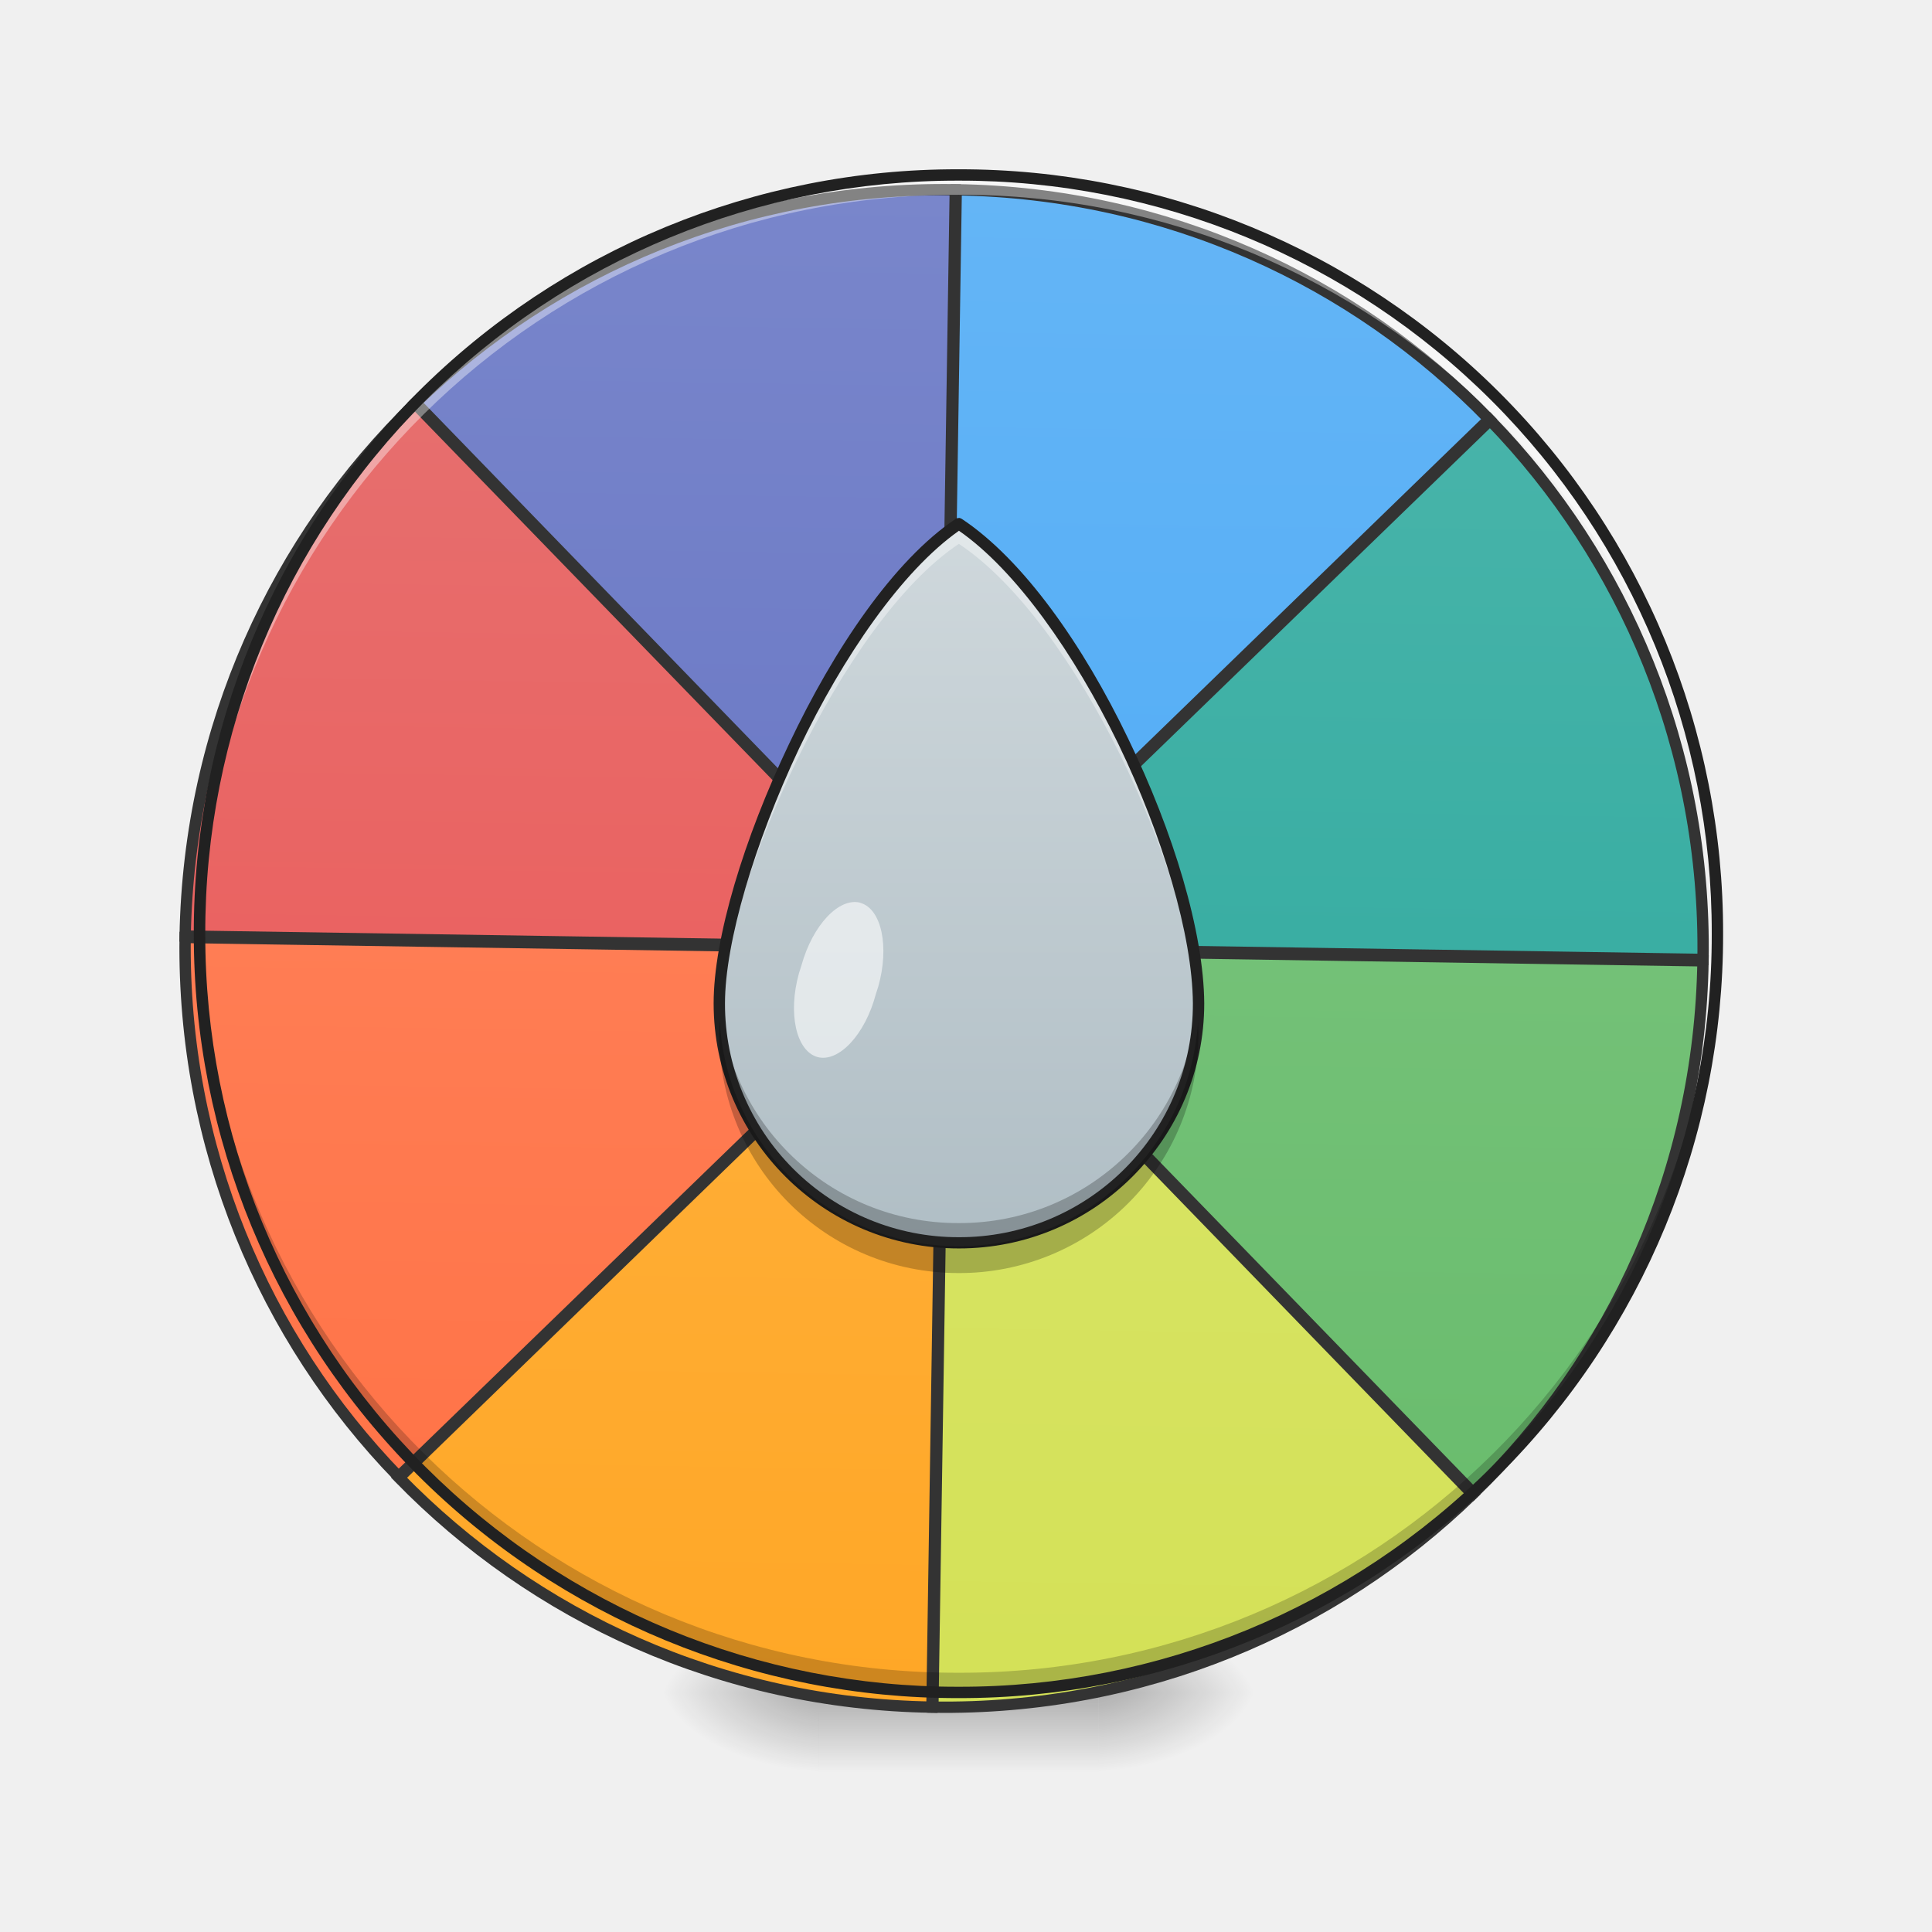
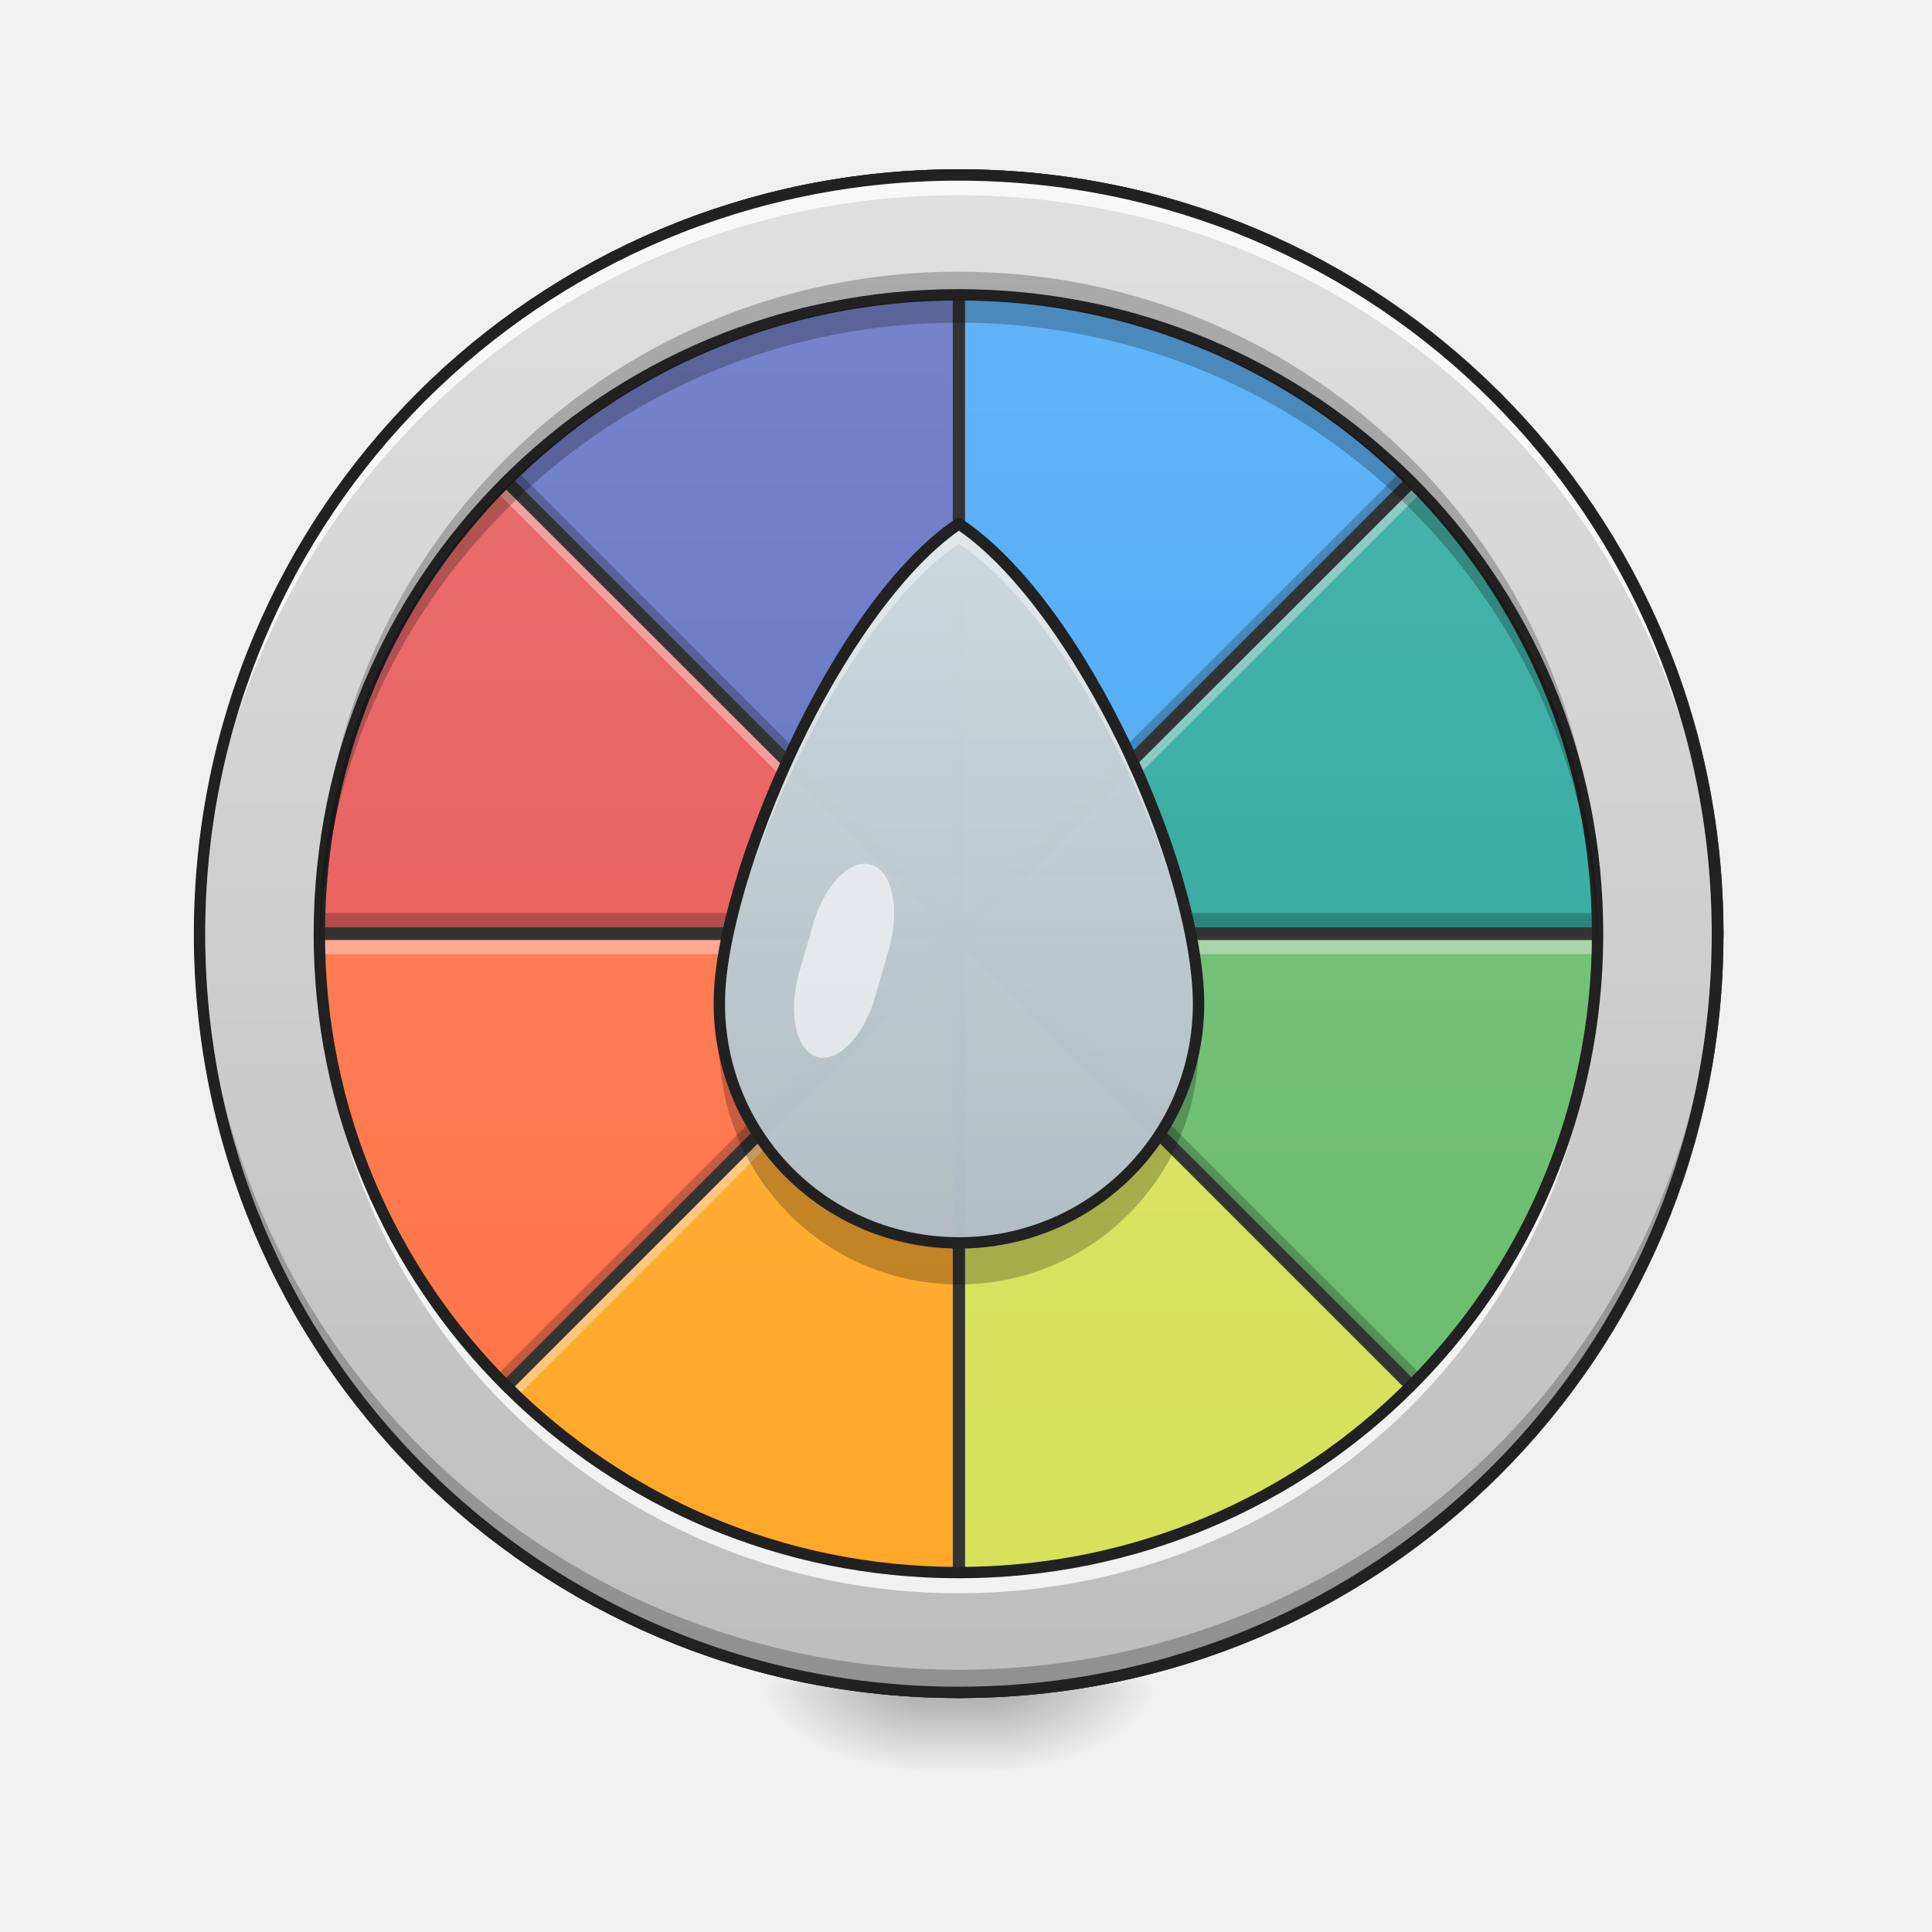
- <svg xmlns="http://www.w3.org/2000/svg" width="16pt" height="16pt" viewBox="0 0 16 16">
+ <svg xmlns="http://www.w3.org/2000/svg" width="16px" height="16px" viewBox="0 0 16 16" version="1.1">
  <defs>
-     <radialGradient id="a" gradientUnits="userSpaceOnUse" cx="450.909" cy="189.579" fx="450.909" fy="189.579" r="21.167" gradientTransform="matrix(0 -.03907 -.07032 0 22.262 31.798)">
-       <stop offset="0" stop-opacity=".314" />
-       <stop offset=".222" stop-opacity=".275" />
-       <stop offset="1" stop-opacity="0" />
+     <radialGradient id="radial0" gradientUnits="userSpaceOnUse" cx="450.909" cy="189.579" fx="450.909" fy="189.579" r="21.167" gradientTransform="matrix(0.0000000870852,-0.0390662,-0.0703192,-0.0000000507693,21.43467,31.79766)">
+       <stop offset="0" style="stop-color:rgb(0%,0%,0%);stop-opacity:0.314;" />
+       <stop offset="0.222" style="stop-color:rgb(0%,0%,0%);stop-opacity:0.275;" />
+       <stop offset="1" style="stop-color:rgb(0%,0%,0%);stop-opacity:0;" />
    </radialGradient>
-     <radialGradient id="b" gradientUnits="userSpaceOnUse" cx="450.909" cy="189.579" fx="450.909" fy="189.579" r="21.167" gradientTransform="matrix(0 .03907 .07032 0 -6.385 -3.764)">
-       <stop offset="0" stop-opacity=".314" />
-       <stop offset=".222" stop-opacity=".275" />
-       <stop offset="1" stop-opacity="0" />
+     <radialGradient id="radial1" gradientUnits="userSpaceOnUse" cx="450.909" cy="189.579" fx="450.909" fy="189.579" r="21.167" gradientTransform="matrix(-0.0000000870852,0.0390662,0.0703192,0.0000000507693,-5.558156,-3.763741)">
+       <stop offset="0" style="stop-color:rgb(0%,0%,0%);stop-opacity:0.314;" />
+       <stop offset="0.222" style="stop-color:rgb(0%,0%,0%);stop-opacity:0.275;" />
+       <stop offset="1" style="stop-color:rgb(0%,0%,0%);stop-opacity:0;" />
    </radialGradient>
-     <radialGradient id="c" gradientUnits="userSpaceOnUse" cx="450.909" cy="189.579" fx="450.909" fy="189.579" r="21.167" gradientTransform="matrix(0 -.03907 .07032 0 -6.385 31.798)">
-       <stop offset="0" stop-opacity=".314" />
-       <stop offset=".222" stop-opacity=".275" />
-       <stop offset="1" stop-opacity="0" />
+     <radialGradient id="radial2" gradientUnits="userSpaceOnUse" cx="450.909" cy="189.579" fx="450.909" fy="189.579" r="21.167" gradientTransform="matrix(-0.0000000870852,-0.0390662,0.0703192,-0.0000000507693,-5.558156,31.79766)">
+       <stop offset="0" style="stop-color:rgb(0%,0%,0%);stop-opacity:0.314;" />
+       <stop offset="0.222" style="stop-color:rgb(0%,0%,0%);stop-opacity:0.275;" />
+       <stop offset="1" style="stop-color:rgb(0%,0%,0%);stop-opacity:0;" />
    </radialGradient>
-     <radialGradient id="d" gradientUnits="userSpaceOnUse" cx="450.909" cy="189.579" fx="450.909" fy="189.579" r="21.167" gradientTransform="matrix(0 .03907 -.07032 0 22.262 -3.764)">
-       <stop offset="0" stop-opacity=".314" />
-       <stop offset=".222" stop-opacity=".275" />
-       <stop offset="1" stop-opacity="0" />
+     <radialGradient id="radial3" gradientUnits="userSpaceOnUse" cx="450.909" cy="189.579" fx="450.909" fy="189.579" r="21.167" gradientTransform="matrix(0.0000000870852,0.0390662,-0.0703192,0.0000000507693,21.43467,-3.763741)">
+       <stop offset="0" style="stop-color:rgb(0%,0%,0%);stop-opacity:0.314;" />
+       <stop offset="0.222" style="stop-color:rgb(0%,0%,0%);stop-opacity:0.275;" />
+       <stop offset="1" style="stop-color:rgb(0%,0%,0%);stop-opacity:0;" />
    </radialGradient>
-     <linearGradient id="e" gradientUnits="userSpaceOnUse" x1="255.323" y1="233.5" x2="255.323" y2="254.667" gradientTransform="matrix(.00668 0 0 .03125 6.233 6.72)">
-       <stop offset="0" stop-opacity=".275" />
-       <stop offset="1" stop-opacity="0" />
+     <linearGradient id="linear0" gradientUnits="userSpaceOnUse" x1="255.323" y1="233.5" x2="255.323" y2="254.667" gradientTransform="matrix(0.00668003,0,0,0.031253,6.232693,6.719392)">
+       <stop offset="0" style="stop-color:rgb(0%,0%,0%);stop-opacity:0.275;" />
+       <stop offset="1" style="stop-color:rgb(0%,0%,0%);stop-opacity:0;" />
    </linearGradient>
-     <linearGradient id="f" gradientUnits="userSpaceOnUse" x1="254" y1="-168.667" x2="254" y2="233.5" gradientTransform="matrix(3.77953 0 0 3.77953 0 812.598)">
-       <stop offset="0" stop-color="#7986cb" />
-       <stop offset="1" stop-color="#5c6bc0" />
+     <linearGradient id="linear1" gradientUnits="userSpaceOnUse" x1="254" y1="-168.667" x2="254" y2="233.5" gradientTransform="matrix(0.031253,0,0,0.031253,0.00415071,6.719392)">
+       <stop offset="0" style="stop-color:rgb(47.451%,52.549%,79.608%);stop-opacity:1;" />
+       <stop offset="1" style="stop-color:rgb(36.078%,41.961%,75.294%);stop-opacity:1;" />
    </linearGradient>
-     <linearGradient id="g" gradientUnits="userSpaceOnUse" x1="264.583" y1="-168.667" x2="264.583" y2="233.5" gradientTransform="matrix(3.77953 0 0 3.77953 0 812.598)">
-       <stop offset="0" stop-color="#64b5f6" />
-       <stop offset="1" stop-color="#42a5f5" />
+     <linearGradient id="linear2" gradientUnits="userSpaceOnUse" x1="264.583" y1="-168.667" x2="264.583" y2="233.5" gradientTransform="matrix(0.031253,0,0,0.031253,0.00415071,6.719392)">
+       <stop offset="0" style="stop-color:rgb(39.216%,70.98%,96.471%);stop-opacity:1;" />
+       <stop offset="1" style="stop-color:rgb(25.882%,64.706%,96.078%);stop-opacity:1;" />
    </linearGradient>
-     <linearGradient id="h" gradientUnits="userSpaceOnUse" x1="254" y1="-168.667" x2="254" y2="233.5" gradientTransform="matrix(3.77953 0 0 3.77953 0 812.598)">
-       <stop offset="0" stop-color="#e57373" />
-       <stop offset="1" stop-color="#ef5350" />
+     <linearGradient id="linear3" gradientUnits="userSpaceOnUse" x1="254" y1="-168.667" x2="254" y2="233.5" gradientTransform="matrix(0.031253,0,0,0.031253,0.00415071,6.719392)">
+       <stop offset="0" style="stop-color:rgb(89.804%,45.098%,45.098%);stop-opacity:1;" />
+       <stop offset="1" style="stop-color:rgb(93.725%,32.549%,31.373%);stop-opacity:1;" />
    </linearGradient>
-     <linearGradient id="i" gradientUnits="userSpaceOnUse" x1="254" y1="-168.667" x2="254" y2="233.5" gradientTransform="matrix(3.77953 0 0 3.77953 0 812.598)">
-       <stop offset="0" stop-color="#4db6ac" />
-       <stop offset="1" stop-color="#26a69a" />
+     <linearGradient id="linear4" gradientUnits="userSpaceOnUse" x1="254" y1="-168.667" x2="254" y2="233.5" gradientTransform="matrix(0.031253,0,0,0.031253,0.00415071,6.719392)">
+       <stop offset="0" style="stop-color:rgb(30.196%,71.373%,67.451%);stop-opacity:1;" />
+       <stop offset="1" style="stop-color:rgb(14.902%,65.098%,60.392%);stop-opacity:1;" />
    </linearGradient>
-     <linearGradient id="j" gradientUnits="userSpaceOnUse" x1="254" y1="-168.667" x2="254" y2="233.5" gradientTransform="matrix(3.77953 0 0 3.77953 0 812.598)">
-       <stop offset="0" stop-color="#ff8a65" />
-       <stop offset="1" stop-color="#ff7043" />
+     <linearGradient id="linear5" gradientUnits="userSpaceOnUse" x1="254" y1="-168.667" x2="254" y2="233.5" gradientTransform="matrix(0.031253,0,0,0.031253,0.00415071,6.719392)">
+       <stop offset="0" style="stop-color:rgb(100%,54.118%,39.608%);stop-opacity:1;" />
+       <stop offset="1" style="stop-color:rgb(100%,43.922%,26.275%);stop-opacity:1;" />
    </linearGradient>
-     <linearGradient id="k" gradientUnits="userSpaceOnUse" x1="254" y1="-168.667" x2="254" y2="233.5" gradientTransform="matrix(3.77953 0 0 3.77953 0 812.598)">
-       <stop offset="0" stop-color="#81c784" />
-       <stop offset="1" stop-color="#66bb6a" />
+     <linearGradient id="linear6" gradientUnits="userSpaceOnUse" x1="254" y1="-168.667" x2="254" y2="233.5" gradientTransform="matrix(0.031253,0,0,0.031253,0.00415071,6.719392)">
+       <stop offset="0" style="stop-color:rgb(50.588%,78.039%,51.765%);stop-opacity:1;" />
+       <stop offset="1" style="stop-color:rgb(40%,73.333%,41.569%);stop-opacity:1;" />
    </linearGradient>
-     <linearGradient id="l" gradientUnits="userSpaceOnUse" x1="254" y1="-168.667" x2="254" y2="233.5" gradientTransform="matrix(3.77953 0 0 3.77953 0 812.598)">
-       <stop offset="0" stop-color="#ffb74d" />
-       <stop offset="1" stop-color="#ffa726" />
+     <linearGradient id="linear7" gradientUnits="userSpaceOnUse" x1="254" y1="-168.667" x2="254" y2="233.5" gradientTransform="matrix(0.031253,0,0,0.031253,0.00415071,6.719392)">
+       <stop offset="0" style="stop-color:rgb(100%,71.765%,30.196%);stop-opacity:1;" />
+       <stop offset="1" style="stop-color:rgb(100%,65.49%,14.902%);stop-opacity:1;" />
    </linearGradient>
-     <linearGradient id="m" gradientUnits="userSpaceOnUse" x1="254" y1="-168.667" x2="254" y2="233.5" gradientTransform="matrix(3.77953 0 0 3.77953 0 812.598)">
-       <stop offset="0" stop-color="#dce775" />
-       <stop offset="1" stop-color="#d4e157" />
+     <linearGradient id="linear8" gradientUnits="userSpaceOnUse" x1="254" y1="-168.667" x2="254" y2="233.5" gradientTransform="matrix(0.031253,0,0,0.031253,0.00415071,6.719392)">
+       <stop offset="0" style="stop-color:rgb(86.275%,90.588%,45.882%);stop-opacity:1;" />
+       <stop offset="1" style="stop-color:rgb(83.137%,88.235%,34.118%);stop-opacity:1;" />
    </linearGradient>
-     <linearGradient id="n" gradientUnits="userSpaceOnUse" x1="1320" y1="1695.118" x2="1320" y2="975.118" gradientTransform="matrix(.00827 0 0 .00827 -2.975 -3.726)">
-       <stop offset="0" stop-color="#b0bec5" />
-       <stop offset="1" stop-color="#cfd8dc" />
+     <linearGradient id="linear9" gradientUnits="userSpaceOnUse" x1="960" y1="1695.117" x2="960" y2="175.117" gradientTransform="matrix(0.00826902,0,0,0.00826902,-0.0000000917232,0.00000763012)">
+       <stop offset="0" style="stop-color:rgb(74.118%,74.118%,74.118%);stop-opacity:1;" />
+       <stop offset="1" style="stop-color:rgb(87.843%,87.843%,87.843%);stop-opacity:1;" />
+     </linearGradient>
+     <linearGradient id="linear10" gradientUnits="userSpaceOnUse" x1="1320" y1="1695.118" x2="1320" y2="975.118" gradientTransform="matrix(0.00826902,0,0,0.00826902,-2.974859,-3.725508)">
+       <stop offset="0" style="stop-color:rgb(69.02%,74.51%,77.255%);stop-opacity:0.98;" />
+       <stop offset="1" style="stop-color:rgb(81.176%,84.706%,86.275%);stop-opacity:1;" />
    </linearGradient>
  </defs>
-   <path d="M9.098 14.016h1.32v-.66h-1.32zm0 0" fill="url(#a)" />
-   <path d="M6.781 14.016H5.457v.664h1.324zm0 0" fill="url(#b)" />
-   <path d="M6.781 14.016H5.457v-.66h1.324zm0 0" fill="url(#c)" />
-   <path d="M9.098 14.016h1.32v.664h-1.32zm0 0" fill="url(#d)" />
-   <path d="M6.781 13.688h2.317v.992H6.78zm0 0" fill="url(#e)" />
-   <path d="M959.436 175.259c-210.216 0-399.647 84.559-537.114 221.554l537.114 537.114zm0 0" transform="rotate(.882) scale(.00827)" fill="url(#f)" stroke-width="11.339" stroke-linecap="round" stroke="#333" />
-   <path d="M960.38 175.259v758.668l537.115-537.114C1360.5 259.818 1170.597 175.259 960.38 175.259zm0 0" transform="rotate(.882) scale(.00827)" fill="url(#g)" stroke-width="11.339" stroke-linecap="round" stroke="#333" />
-   <path d="M421.85 397.757C284.855 534.752 200.296 724.655 199.823 934.4h759.14zm0 0" transform="rotate(.882) scale(.00827)" fill="url(#h)" stroke-width="11.339" stroke-linecap="round" stroke="#333" />
-   <path d="M1498.44 397.757L961.326 934.4h758.667c0-209.744-84.559-399.647-221.553-536.642zm0 0" transform="rotate(.882) scale(.00827)" fill="url(#i)" stroke-width="11.339" stroke-linecap="round" stroke="#333" />
-   <path d="M199.823 935.816c.473 209.744 85.032 399.647 222.027 536.642l537.114-536.642zm0 0" transform="rotate(.882) scale(.00827)" fill="url(#j)" stroke-width="11.339" stroke-linecap="round" stroke="#333" />
-   <path d="M961.326 935.816l537.114 536.642c136.994-136.995 221.553-326.898 221.553-536.642zm0 0" transform="rotate(.882) scale(.00827)" fill="url(#k)" stroke-width="11.339" stroke-linecap="round" stroke="#333" />
-   <path d="M959.436 936.289l-537.114 537.114c137.467 136.994 326.898 221.553 537.114 221.553zm0 0" transform="rotate(.882) scale(.00827)" fill="url(#l)" stroke-width="11.339" stroke-linecap="round" stroke="#333" />
-   <path d="M960.38 936.289v758.667c210.217 0 400.12-84.559 537.115-221.553zm0 0" transform="rotate(.882) scale(.00827)" fill="url(#m)" stroke-width="11.339" stroke-linecap="round" stroke="#333" />
-   <path d="M7.938 13.977A6.273 6.273 0 0 1 1.652 7.69V7.63a6.273 6.273 0 0 0 6.285 6.223 6.27 6.27 0 0 0 6.286-6.223v.062a6.273 6.273 0 0 1-6.286 6.286zm0 0" fill-opacity=".196" />
-   <path d="M7.938 1.488a6.273 6.273 0 0 0-6.286 6.285v.063a6.273 6.273 0 0 1 6.285-6.223 6.27 6.27 0 0 1 6.286 6.223v-.063a6.273 6.273 0 0 0-6.286-6.285zm0 0" fill="#fff" fill-opacity=".392" />
-   <path d="M7.938 1.402a6.318 6.318 0 0 0-6.333 6.332 6.318 6.318 0 0 0 6.332 6.329 6.318 6.318 0 0 0 6.333-6.329 6.318 6.318 0 0 0-6.332-6.332zm0 .094a6.223 6.223 0 0 1 6.238 6.238 6.222 6.222 0 0 1-6.239 6.235A6.222 6.222 0 0 1 1.7 7.734a6.223 6.223 0 0 1 6.239-6.238zm0 0" fill="#212121" />
-   <path d="M7.941 4.336C6.95 5 5.957 7.266 5.957 8.309a1.98 1.98 0 0 0 1.984 1.984 1.982 1.982 0 0 0 1.985-1.984C9.918 7.156 8.934 5 7.94 4.336zm0 0" fill="url(#n)" />
-   <path d="M7.941 4.336C6.95 5 5.957 7.266 5.957 8.309v.086c.047-1.075 1.016-3.247 1.984-3.891.97.644 1.934 2.723 1.98 3.89.005-.03.005-.058.005-.085C9.918 7.156 8.934 5 7.94 4.336zm0 0" fill="#fff" fill-opacity=".392" />
-   <path d="M5.957 8.23v.079a1.98 1.98 0 0 0 1.984 1.984 1.982 1.982 0 0 0 1.985-1.984c0-.028 0-.051-.004-.079a1.977 1.977 0 0 1-1.98 1.899A1.978 1.978 0 0 1 5.956 8.23zm0 0" fill-opacity=".235" />
-   <path d="M7.941 4.29c-.011 0-.02.003-.027.007-.512.344-1.008 1.078-1.379 1.863-.375.785-.625 1.61-.625 2.149a2.03 2.03 0 0 0 2.031 2.03 2.03 2.03 0 0 0 2.032-2.03c-.004-.59-.254-1.418-.63-2.192-.37-.77-.866-1.48-1.378-1.82-.008-.004-.016-.008-.024-.008zm0 .105c.473.328.957 1.02 1.32 1.765.368.762.614 1.586.618 2.149a1.932 1.932 0 0 1-1.938 1.937A1.932 1.932 0 0 1 6.004 8.31c0-.508.246-1.332.613-2.11.363-.761.852-1.472 1.324-1.804zm0 0" fill="#212121" />
-   <path d="M9.922 8.45a1.98 1.98 0 0 1-1.98 1.87A1.977 1.977 0 0 1 5.96 8.453c-.004.035-.004.07-.004.106 0 1.101.883 1.984 1.984 1.984a1.98 1.98 0 0 0 1.985-1.984c0-.036-.004-.07-.004-.11zm0 0" fill-opacity=".235" />
-   <path d="M7.125 7.477c.176.05.242.363.148.695l-.02.062c-.089.336-.308.567-.483.52-.176-.05-.247-.36-.153-.695l.02-.063c.093-.336.312-.566.488-.52zm0 0" fill="#fff" fill-opacity=".588" />
+   <g id="surface1">
+     <path style=" stroke:none;fill-rule:nonzero;fill:url(#radial0);" d="M 8.27 14.016 L 9.594 14.016 L 9.594 13.355 L 8.27 13.355 Z M 8.27 14.016 " />
+     <path style=" stroke:none;fill-rule:nonzero;fill:url(#radial1);" d="M 7.609 14.016 L 6.285 14.016 L 6.285 14.68 L 7.609 14.68 Z M 7.609 14.016 " />
+     <path style=" stroke:none;fill-rule:nonzero;fill:url(#radial2);" d="M 7.609 14.016 L 6.285 14.016 L 6.285 13.355 L 7.609 13.355 Z M 7.609 14.016 " />
+     <path style=" stroke:none;fill-rule:nonzero;fill:url(#radial3);" d="M 8.27 14.016 L 9.594 14.016 L 9.594 14.68 L 8.27 14.68 Z M 8.27 14.016 " />
+     <path style=" stroke:none;fill-rule:nonzero;fill:url(#linear0);" d="M 7.609 13.688 L 8.27 13.688 L 8.27 14.68 L 7.609 14.68 Z M 7.609 13.688 " />
+     <path style=" stroke:none;fill-rule:nonzero;fill:url(#linear1);" d="M 7.938 1.449 C 6.199 1.449 4.633 2.148 3.496 3.281 L 7.938 7.723 Z M 7.938 1.449 " />
+     <path style=" stroke:none;fill-rule:nonzero;fill:url(#linear2);" d="M 7.945 1.449 L 7.945 7.723 L 12.387 3.281 C 11.254 2.148 9.684 1.449 7.945 1.449 Z M 7.945 1.449 " />
+     <path style=" stroke:none;fill-rule:nonzero;fill:url(#linear3);" d="M 3.492 3.289 C 2.359 4.422 1.66 5.992 1.656 7.727 L 7.934 7.727 Z M 3.492 3.289 " />
+     <path style=" stroke:none;fill-rule:nonzero;fill:url(#linear4);" d="M 12.395 3.289 L 7.953 7.727 L 14.227 7.727 C 14.227 5.992 13.527 4.422 12.395 3.289 Z M 12.395 3.289 " />
+     <path style=" stroke:none;fill-rule:nonzero;fill:url(#linear5);" d="M 1.656 7.738 C 1.66 9.473 2.359 11.043 3.492 12.176 L 7.934 7.738 Z M 1.656 7.738 " />
+     <path style=" stroke:none;fill-rule:nonzero;fill:url(#linear6);" d="M 7.953 7.738 L 12.395 12.176 C 13.527 11.043 14.227 9.473 14.227 7.738 Z M 7.953 7.738 " />
+     <path style=" stroke:none;fill-rule:nonzero;fill:url(#linear7);" d="M 7.938 7.742 L 3.496 12.184 C 4.633 13.316 6.199 14.016 7.938 14.016 Z M 7.938 7.742 " />
+     <path style=" stroke:none;fill-rule:nonzero;fill:rgb(100%,94.902%,94.902%);fill-opacity:0.392;" d="M 7.938 1.449 C 6.199 1.449 4.633 2.148 3.496 3.281 L 3.582 3.367 C 4.707 2.281 6.242 1.613 7.938 1.613 Z M 7.945 1.449 L 7.945 1.613 C 9.641 1.613 11.176 2.281 12.305 3.367 L 12.387 3.281 C 11.254 2.148 9.684 1.449 7.945 1.449 Z M 3.492 3.289 C 2.359 4.422 1.66 5.992 1.656 7.727 L 1.66 7.727 C 1.703 6.059 2.395 4.551 3.492 3.453 L 7.766 7.727 L 7.934 7.727 Z M 12.395 3.289 L 7.953 7.727 L 8.117 7.727 L 12.395 3.453 C 13.492 4.551 14.18 6.059 14.223 7.727 L 14.227 7.727 C 14.227 5.992 13.527 4.422 12.395 3.289 Z M 1.668 7.738 C 1.668 7.793 1.668 7.848 1.672 7.902 L 7.777 7.902 L 7.941 7.738 Z M 7.953 7.738 L 8.117 7.902 L 14.223 7.902 C 14.227 7.848 14.227 7.793 14.227 7.738 Z M 7.938 7.742 L 3.496 12.184 C 3.523 12.211 3.555 12.238 3.582 12.266 L 7.938 7.906 Z M 7.945 7.742 L 7.945 7.906 L 12.305 12.266 C 12.332 12.238 12.359 12.211 12.387 12.184 Z M 7.945 7.742 " />
+     <path style=" stroke:none;fill-rule:nonzero;fill:url(#linear8);" d="M 7.945 7.742 L 7.945 14.016 C 9.684 14.016 11.254 13.316 12.387 12.184 Z M 7.945 7.742 " />
+     <path style=" stroke:none;fill-rule:nonzero;fill:rgb(0%,0%,0%);fill-opacity:0.235;" d="M 7.938 14.016 C 6.199 14.016 4.633 13.316 3.496 12.184 L 3.582 12.102 C 4.707 13.184 6.242 13.852 7.938 13.852 Z M 7.945 14.016 L 7.945 13.852 C 9.641 13.852 11.176 13.184 12.305 12.102 L 12.387 12.184 C 11.254 13.316 9.684 14.016 7.945 14.016 Z M 3.492 12.176 C 2.359 11.043 1.66 9.473 1.656 7.738 L 1.66 7.738 C 1.703 9.41 2.395 10.914 3.492 12.012 L 7.766 7.738 L 7.934 7.738 Z M 12.395 12.176 L 7.953 7.738 L 8.117 7.738 L 12.395 12.012 C 13.492 10.914 14.18 9.41 14.223 7.738 L 14.227 7.738 C 14.227 9.473 13.527 11.043 12.395 12.176 Z M 1.668 7.727 C 1.668 7.672 1.668 7.617 1.672 7.562 L 7.777 7.562 L 7.941 7.727 Z M 7.953 7.727 L 8.117 7.562 L 14.223 7.562 C 14.227 7.617 14.227 7.672 14.227 7.727 Z M 7.938 7.723 L 3.496 3.281 C 3.523 3.254 3.555 3.227 3.582 3.199 L 7.938 7.559 Z M 7.945 7.723 L 7.945 7.559 L 12.305 3.199 C 12.332 3.227 12.359 3.254 12.387 3.281 Z M 7.945 7.723 " />
+     <path style=" stroke:none;fill-rule:nonzero;fill:rgb(12.941%,12.941%,12.941%);fill-opacity:1;" d="M 7.941 1.402 C 4.438 1.402 1.609 4.227 1.609 7.734 C 1.609 11.238 4.438 14.062 7.941 14.062 C 11.449 14.062 14.273 11.238 14.273 7.734 C 14.273 4.227 11.449 1.402 7.941 1.402 Z M 7.941 1.496 C 11.398 1.496 14.18 4.277 14.18 7.734 C 14.18 11.188 11.398 13.969 7.941 13.969 C 4.484 13.969 1.703 11.188 1.703 7.734 C 1.703 4.277 4.484 1.496 7.941 1.496 Z M 7.941 1.496 " />
+     <path style="fill:none;stroke-width:11.339;stroke-linecap:round;stroke-linejoin:miter;stroke:rgb(20%,20%,20%);stroke-opacity:1;stroke-miterlimit:4;" d="M 959.406 175.259 C 749.19 175.259 559.76 259.818 422.292 396.813 L 959.406 933.927 Z M 959.406 175.259 " transform="matrix(0.00826902,0,0,0.00826902,0.00415071,0)" />
+     <path style="fill:none;stroke-width:11.339;stroke-linecap:round;stroke-linejoin:miter;stroke:rgb(20%,20%,20%);stroke-opacity:1;stroke-miterlimit:4;" d="M 960.351 175.259 L 960.351 933.927 L 1497.465 396.813 C 1360.471 259.818 1170.567 175.259 960.351 175.259 Z M 960.351 175.259 " transform="matrix(0.00826902,0,0,0.00826902,0.00415071,0)" />
+     <path style="fill:none;stroke-width:11.339;stroke-linecap:round;stroke-linejoin:miter;stroke:rgb(20%,20%,20%);stroke-opacity:1;stroke-miterlimit:4;" d="M 421.82 397.757 C 284.825 534.752 200.266 724.655 199.794 934.399 L 958.934 934.399 Z M 421.82 397.757 " transform="matrix(0.00826902,0,0,0.00826902,0.00415071,0)" />
+     <path style="fill:none;stroke-width:11.339;stroke-linecap:round;stroke-linejoin:miter;stroke:rgb(20%,20%,20%);stroke-opacity:1;stroke-miterlimit:4;" d="M 1498.41 397.757 L 961.296 934.399 L 1719.964 934.399 C 1719.964 724.655 1635.405 534.752 1498.41 397.757 Z M 1498.41 397.757 " transform="matrix(0.00826902,0,0,0.00826902,0.00415071,0)" />
+     <path style="fill:none;stroke-width:11.339;stroke-linecap:round;stroke-linejoin:miter;stroke:rgb(20%,20%,20%);stroke-opacity:1;stroke-miterlimit:4;" d="M 199.794 935.816 C 200.266 1145.56 284.825 1335.463 421.82 1472.458 L 958.934 935.816 Z M 199.794 935.816 " transform="matrix(0.00826902,0,0,0.00826902,0.00415071,0)" />
+     <path style="fill:none;stroke-width:11.339;stroke-linecap:round;stroke-linejoin:miter;stroke:rgb(20%,20%,20%);stroke-opacity:1;stroke-miterlimit:4;" d="M 961.296 935.816 L 1498.41 1472.458 C 1635.405 1335.463 1719.964 1145.56 1719.964 935.816 Z M 961.296 935.816 " transform="matrix(0.00826902,0,0,0.00826902,0.00415071,0)" />
+     <path style="fill:none;stroke-width:11.339;stroke-linecap:round;stroke-linejoin:miter;stroke:rgb(20%,20%,20%);stroke-opacity:1;stroke-miterlimit:4;" d="M 959.406 936.289 L 422.292 1473.403 C 559.76 1610.397 749.19 1694.956 959.406 1694.956 Z M 959.406 936.289 " transform="matrix(0.00826902,0,0,0.00826902,0.00415071,0)" />
+     <path style="fill:none;stroke-width:11.339;stroke-linecap:round;stroke-linejoin:miter;stroke:rgb(20%,20%,20%);stroke-opacity:1;stroke-miterlimit:4;" d="M 960.351 936.289 L 960.351 1694.956 C 1170.567 1694.956 1360.471 1610.397 1497.465 1473.403 Z M 960.351 936.289 " transform="matrix(0.00826902,0,0,0.00826902,0.00415071,0)" />
+     <path style=" stroke:none;fill-rule:nonzero;fill:url(#linear9);" d="M 7.938 1.449 C 4.457 1.449 1.652 4.25 1.652 7.734 C 1.652 11.215 4.457 14.016 7.938 14.016 C 11.418 14.016 14.223 11.215 14.223 7.734 C 14.223 4.25 11.418 1.449 7.938 1.449 Z M 7.938 2.441 C 10.871 2.441 13.23 4.801 13.23 7.734 C 13.23 10.664 10.871 13.023 7.938 13.023 C 5.008 13.023 2.645 10.664 2.645 7.734 C 2.645 4.801 5.008 2.441 7.938 2.441 Z M 7.938 2.441 " />
+     <path style=" stroke:none;fill-rule:nonzero;fill:url(#linear10);" d="M 7.941 4.336 C 6.949 5 5.957 7.266 5.957 8.309 C 5.957 9.406 6.84 10.293 7.941 10.293 C 9.039 10.293 9.926 9.406 9.926 8.309 C 9.918 7.156 8.934 5 7.941 4.336 Z M 7.941 4.336 " />
+     <path style=" stroke:none;fill-rule:nonzero;fill:rgb(100%,100%,100%);fill-opacity:0.392;" d="M 7.941 4.336 C 6.949 5 5.957 7.266 5.957 8.309 C 5.957 8.336 5.957 8.363 5.957 8.395 C 6.004 7.32 6.973 5.148 7.941 4.504 C 8.91 5.148 9.875 7.227 9.922 8.395 C 9.926 8.363 9.926 8.336 9.926 8.309 C 9.918 7.156 8.934 5 7.941 4.336 Z M 7.941 4.336 " />
+     <path style=" stroke:none;fill-rule:nonzero;fill:rgb(0%,0%,0%);fill-opacity:0.235;" d="M 9.918 8.484 C 9.832 9.508 8.984 10.305 7.941 10.305 C 6.898 10.305 6.047 9.508 5.965 8.488 C 5.957 8.547 5.957 8.602 5.957 8.652 C 5.957 9.75 6.84 10.637 7.941 10.637 C 9.039 10.637 9.926 9.75 9.926 8.652 C 9.926 8.598 9.922 8.543 9.918 8.484 Z M 9.918 8.484 " />
+     <path style=" stroke:none;fill-rule:nonzero;fill:rgb(12.941%,12.941%,12.941%);fill-opacity:1;" d="M 7.941 4.289 C 7.93 4.289 7.922 4.293 7.914 4.297 C 7.402 4.641 6.906 5.375 6.535 6.16 C 6.16 6.945 5.91 7.77 5.91 8.309 C 5.91 9.43 6.816 10.34 7.941 10.34 C 9.066 10.34 9.973 9.43 9.973 8.309 C 9.969 7.719 9.719 6.891 9.344 6.117 C 8.973 5.348 8.477 4.637 7.965 4.297 C 7.957 4.293 7.949 4.289 7.941 4.289 Z M 7.941 4.395 C 8.414 4.723 8.898 5.414 9.262 6.16 C 9.629 6.922 9.875 7.746 9.879 8.309 C 9.879 9.383 9.016 10.246 7.941 10.246 C 6.867 10.246 6.004 9.383 6.004 8.309 C 6.004 7.801 6.25 6.977 6.617 6.199 C 6.98 5.438 7.469 4.727 7.941 4.395 Z M 7.941 4.395 " />
+     <path style=" stroke:none;fill-rule:nonzero;fill:rgb(100%,100%,100%);fill-opacity:0.588;" d="M 7.211 7.16 C 7.387 7.207 7.457 7.52 7.363 7.855 L 7.254 8.234 C 7.164 8.57 6.945 8.801 6.77 8.754 C 6.594 8.703 6.523 8.395 6.617 8.059 L 6.727 7.676 C 6.816 7.344 7.035 7.109 7.211 7.16 Z M 7.211 7.16 " />
+     <path style=" stroke:none;fill-rule:nonzero;fill:rgb(100%,100%,100%);fill-opacity:0.784;" d="M 7.938 1.492 C 4.457 1.492 1.652 4.297 1.652 7.777 C 1.652 7.797 1.652 7.82 1.652 7.84 C 1.688 4.387 4.477 1.617 7.938 1.617 C 11.398 1.617 14.188 4.387 14.223 7.84 C 14.223 7.82 14.223 7.797 14.223 7.777 C 14.223 4.297 11.418 1.492 7.938 1.492 Z M 2.645 7.84 C 2.645 7.859 2.645 7.883 2.645 7.902 C 2.645 10.832 5.008 13.195 7.938 13.195 C 10.871 13.195 13.23 10.832 13.23 7.902 C 13.23 7.883 13.23 7.859 13.23 7.84 C 13.195 10.742 10.848 13.07 7.938 13.07 C 5.027 13.07 2.68 10.742 2.645 7.84 Z M 2.645 7.84 " />
+     <path style=" stroke:none;fill-rule:nonzero;fill:rgb(0%,0%,0%);fill-opacity:0.235;" d="M 7.938 2.25 C 5.008 2.25 2.645 4.609 2.645 7.543 C 2.645 7.574 2.645 7.605 2.648 7.637 C 2.699 4.75 5.039 2.441 7.938 2.441 C 10.84 2.441 13.18 4.75 13.23 7.637 C 13.23 7.605 13.23 7.574 13.23 7.543 C 13.23 4.609 10.871 2.25 7.938 2.25 Z M 1.656 7.637 C 1.652 7.668 1.652 7.699 1.652 7.734 C 1.652 11.215 4.457 14.016 7.938 14.016 C 11.418 14.016 14.223 11.215 14.223 7.734 C 14.223 7.699 14.223 7.668 14.223 7.637 C 14.172 11.074 11.387 13.828 7.938 13.828 C 4.488 13.828 1.703 11.074 1.656 7.637 Z M 1.656 7.637 " />
+     <path style="fill:none;stroke-width:3;stroke-linecap:round;stroke-linejoin:round;stroke:rgb(12.941%,12.941%,12.941%);stroke-opacity:1;stroke-miterlimit:4;" d="M 253.976 -168.629 C 142.611 -168.629 52.87 -79.013 52.87 32.476 C 52.87 143.841 142.611 233.457 253.976 233.457 C 365.34 233.457 455.082 143.841 455.082 32.476 C 455.082 -79.013 365.34 -168.629 253.976 -168.629 Z M 253.976 -136.882 C 347.842 -136.882 423.335 -61.39 423.335 32.476 C 423.335 126.217 347.842 201.71 253.976 201.71 C 160.235 201.71 84.617 126.217 84.617 32.476 C 84.617 -61.39 160.235 -136.882 253.976 -136.882 Z M 253.976 -136.882 " transform="matrix(0.031253,0,0,0.031253,0,6.719392)" />
+     <path style=" stroke:none;fill-rule:nonzero;fill:rgb(0%,0%,0%);fill-opacity:0.235;" d="M 7.938 2.48 C 5.008 2.48 2.645 4.844 2.645 7.773 C 2.645 7.805 2.645 7.836 2.648 7.867 C 2.699 4.98 5.039 2.672 7.938 2.672 C 10.84 2.672 13.18 4.98 13.23 7.867 C 13.23 7.836 13.23 7.805 13.23 7.773 C 13.23 4.844 10.871 2.48 7.938 2.48 Z M 7.938 2.48 " />
+   </g>
</svg>
